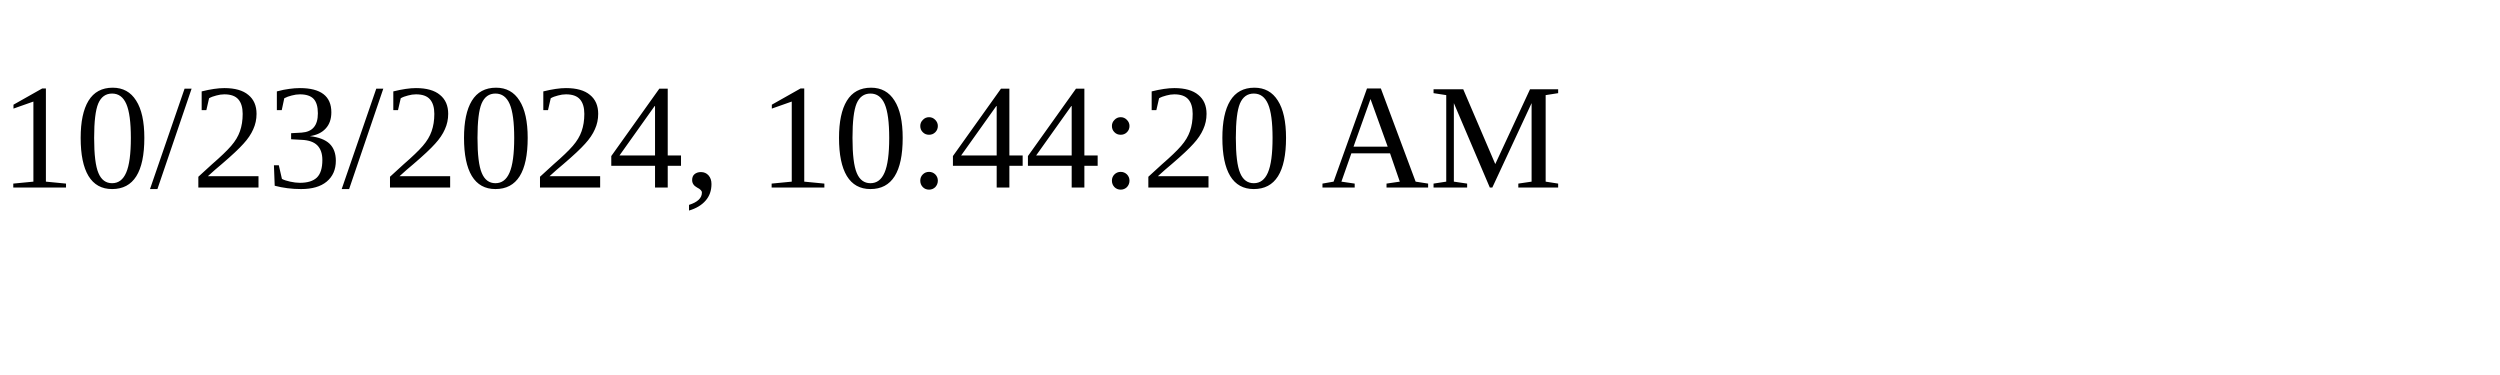
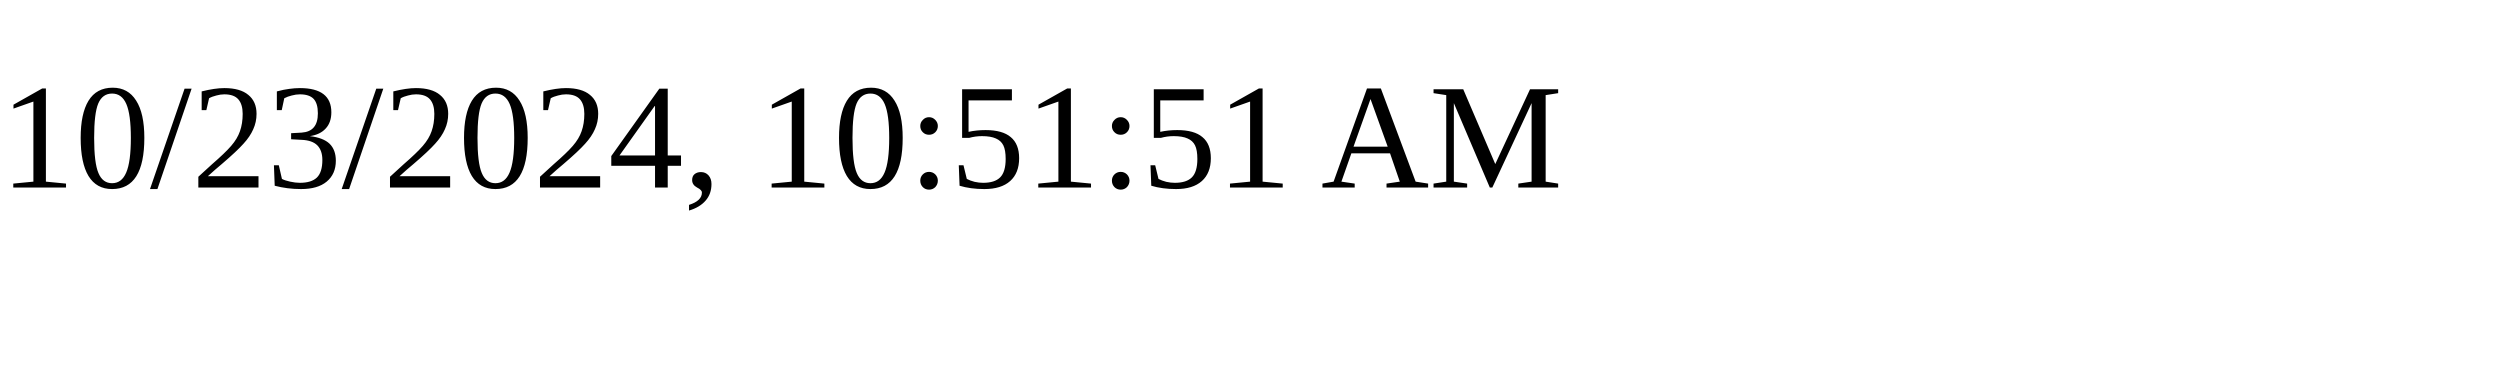
<svg xmlns="http://www.w3.org/2000/svg" height="30" width="200">
-   <text x="0" y="15">10/23/2024, 10:44:20 AM</text>
+   <text x="0" y="15">10/23/2024, 10:51:51 AM</text>
</svg>
